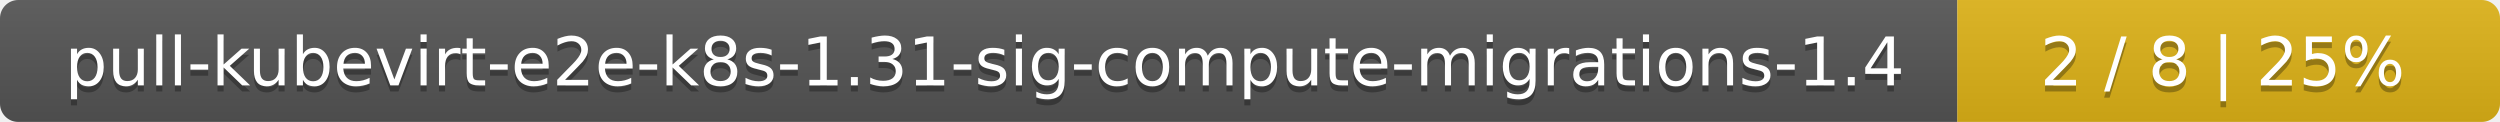
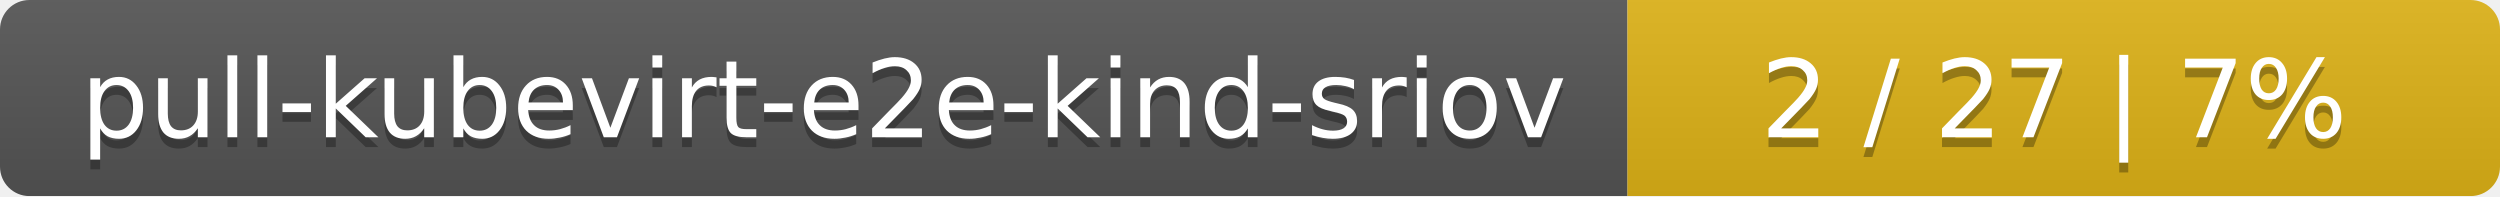
- <svg xmlns="http://www.w3.org/2000/svg" width="410" height="20">
+ <svg xmlns="http://www.w3.org/2000/svg" width="255" height="20">
  <linearGradient id="smooth" x2="0" y2="100%">
    <stop offset="0" stop-color="#bbb" stop-opacity=".1" />
    <stop offset="1" stop-opacity=".1" />
  </linearGradient>
  <mask id="round">
-     <rect width="410" height="20" rx="3" fill="#fff" />
+     <rect width="255" height="20" rx="3" fill="#fff" />
  </mask>
  <g mask="url(#round)">
-     <rect width="321" height="20" fill="#555" />
-     <rect x="321" width="89" height="20" fill="#dfb317" />
-     <rect width="410" height="20" fill="url(#smooth)" />
+     <rect width="166" height="20" fill="#555" />
+     <rect x="166" width="89" height="20" fill="#dfb317" />
+     <rect width="255" height="20" fill="url(#smooth)" />
  </g>
  <g fill="#fff" text-anchor="middle" font-family="DejaVu Sans,Verdana,Geneva,sans-serif" font-size="11">
-     <text x="161.5" y="15" fill="#010101" fill-opacity=".3">pull-kubevirt-e2e-k8s-1.31-sig-compute-migrations-1.4</text>
-     <text x="161.5" y="14">pull-kubevirt-e2e-k8s-1.31-sig-compute-migrations-1.4</text>
-     <text x="364.5" y="15" fill="#010101" fill-opacity=".3">2 / 8    |    25%</text>
-     <text x="364.5" y="14">2 / 8    |    25%</text>
+     <text x="84" y="15" fill="#010101" fill-opacity=".3">pull-kubevirt-e2e-kind-sriov</text>
+     <text x="84" y="14">pull-kubevirt-e2e-kind-sriov</text>
+     <text x="209.5" y="15" fill="#010101" fill-opacity=".3">2 / 27    |    7%</text>
+     <text x="209.5" y="14">2 / 27    |    7%</text>
  </g>
</svg>
